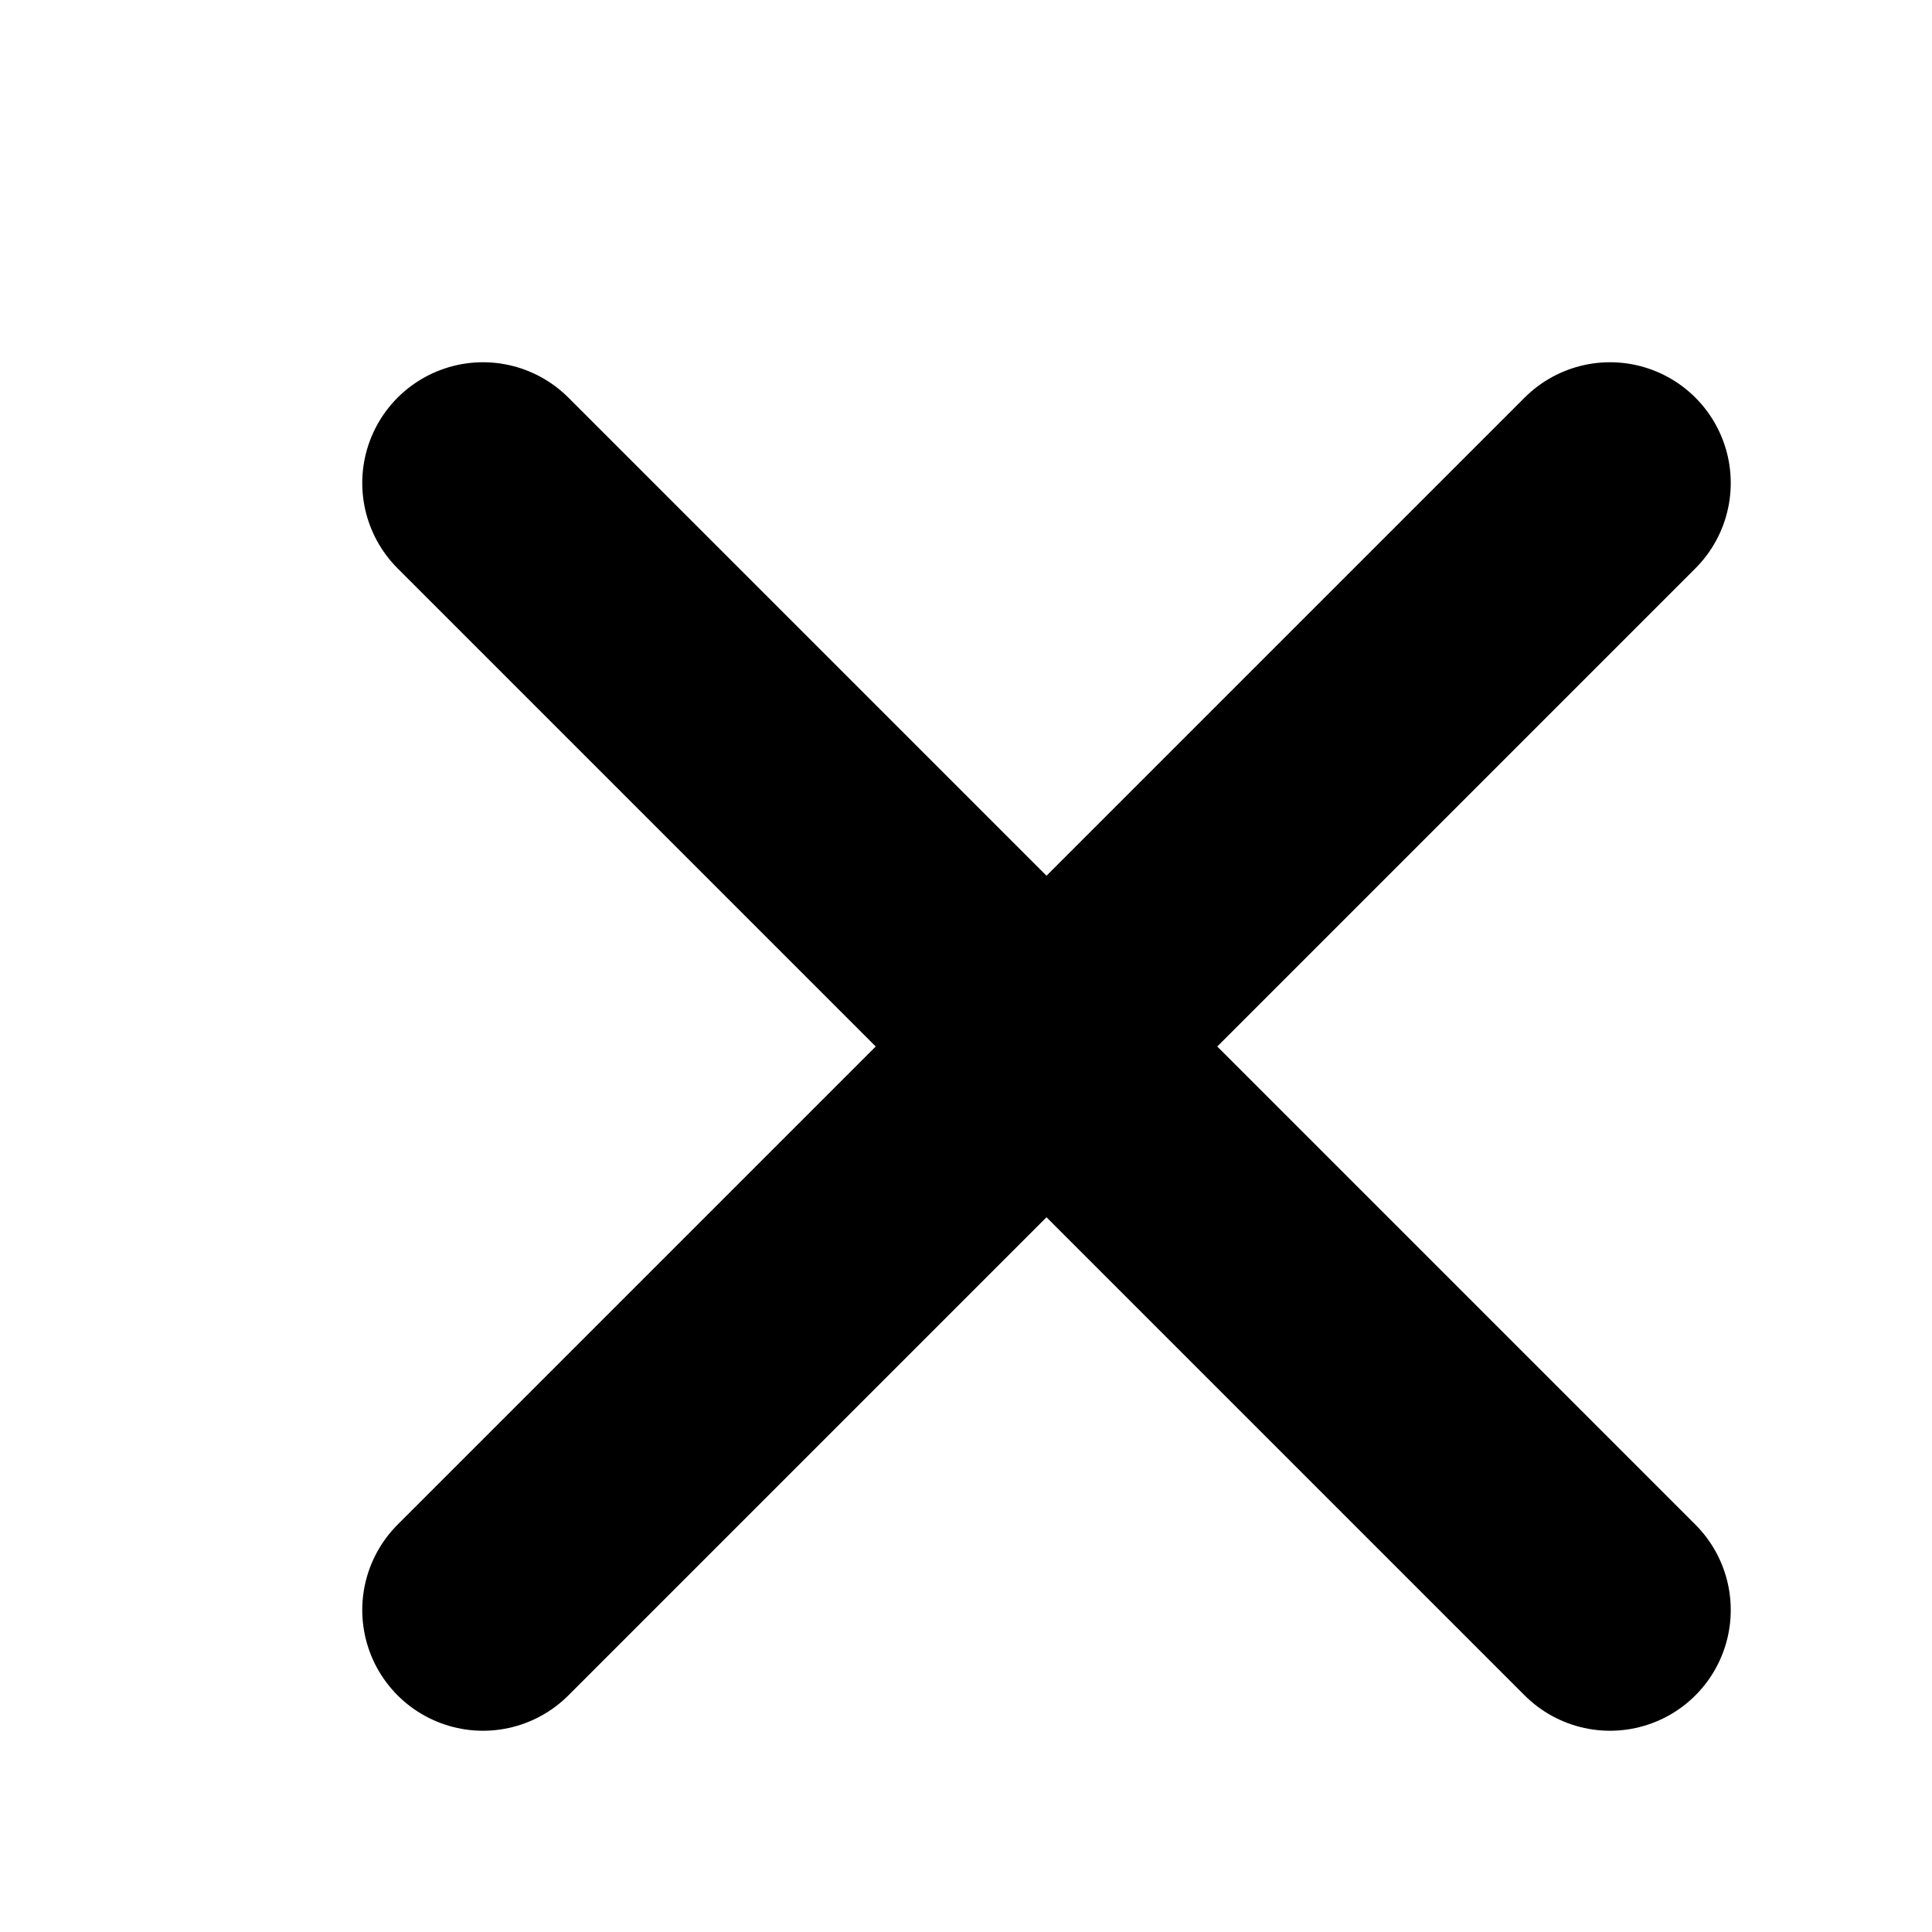
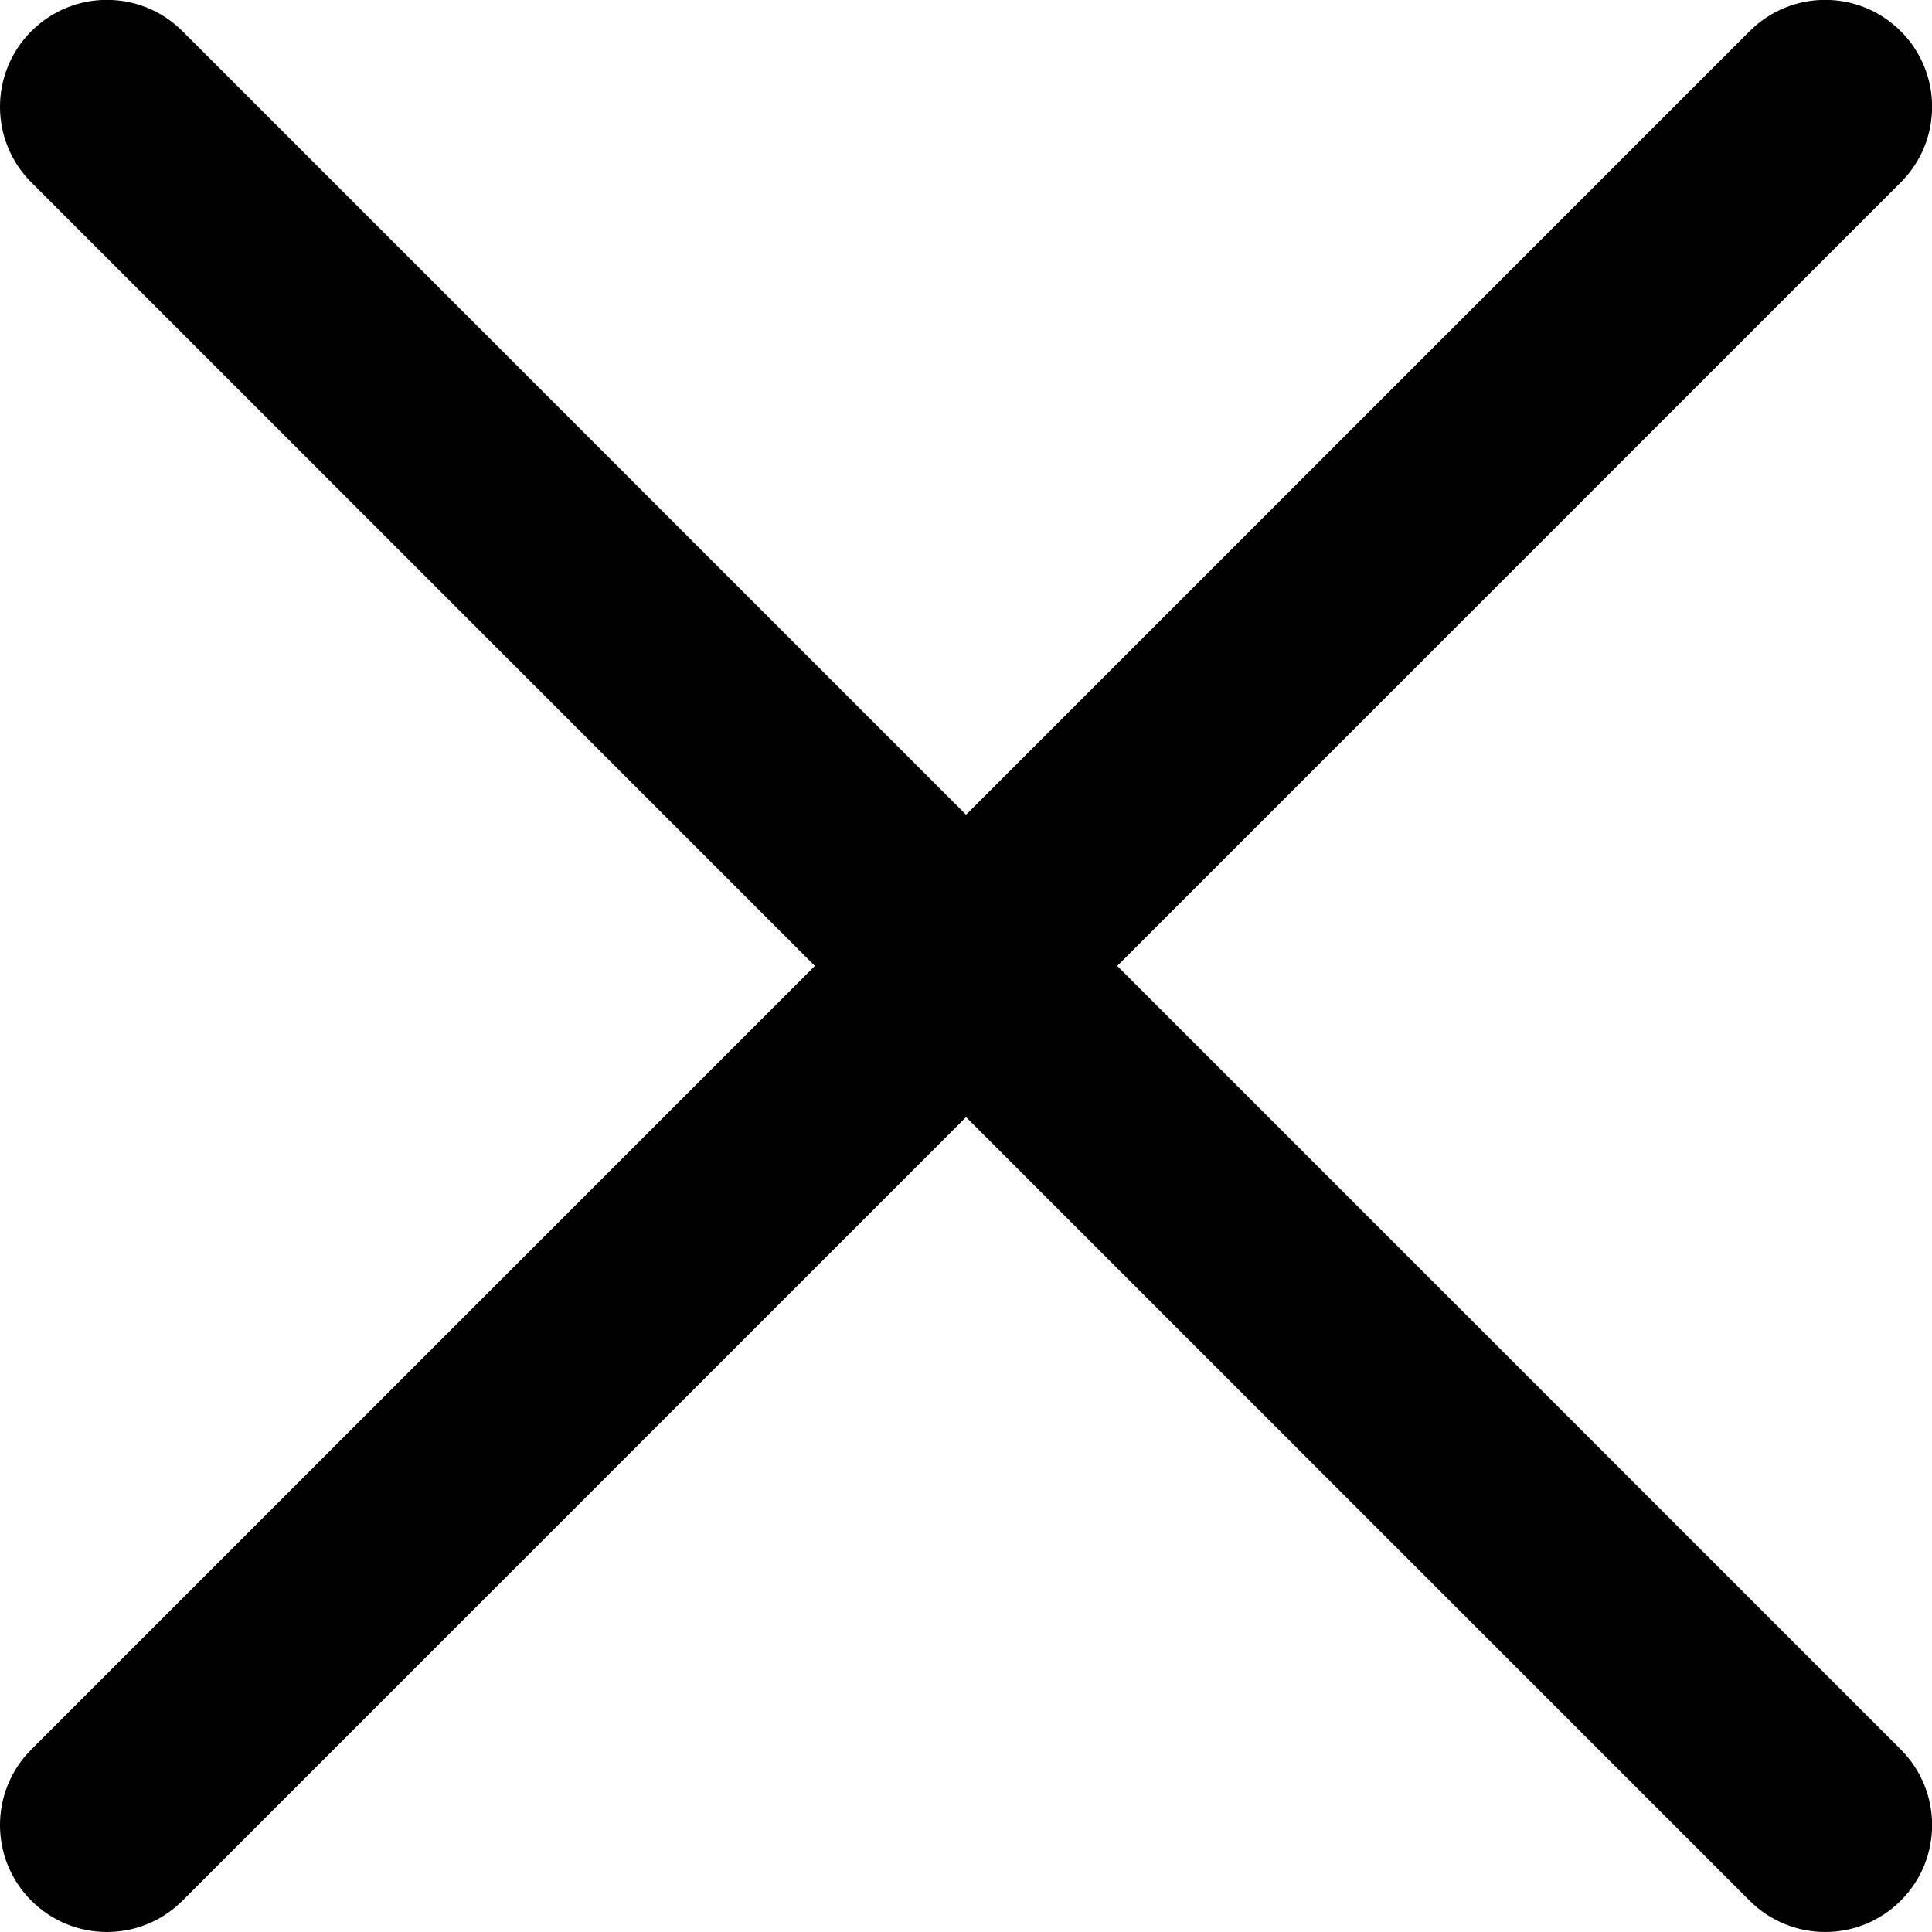
- <svg width="16" height="16" viewBox="0 0 24 24" fill="none" stroke="currentColor" stroke-width="3" stroke-linecap="round" stroke-linejoin="round">
-   <path d="M20 6L6 20M6 6l14 14" />
+ <svg class="D-close-svg D-svg" viewBox="0 0 16 16" fill="currentColor" width="16" height="16">
+   <path d="M232.141,230.888l6.489-6.489c.346-.346.906-.346,1.252,0s.346.906,0,1.252l-6.489,6.489l6.489,6.489c.346.346.346.906,0,1.252s-.906.346-1.252,0l-6.489-6.489-6.489,6.489c-.346.346-.906.346-1.252,0s-.346-.906,0-1.252l6.489-6.489-6.489-6.489c-.346-.346-.346-.906,0-1.252s.906-.346,1.252,0Z" transform="translate(-224.1406-224.1406)" />
</svg>
